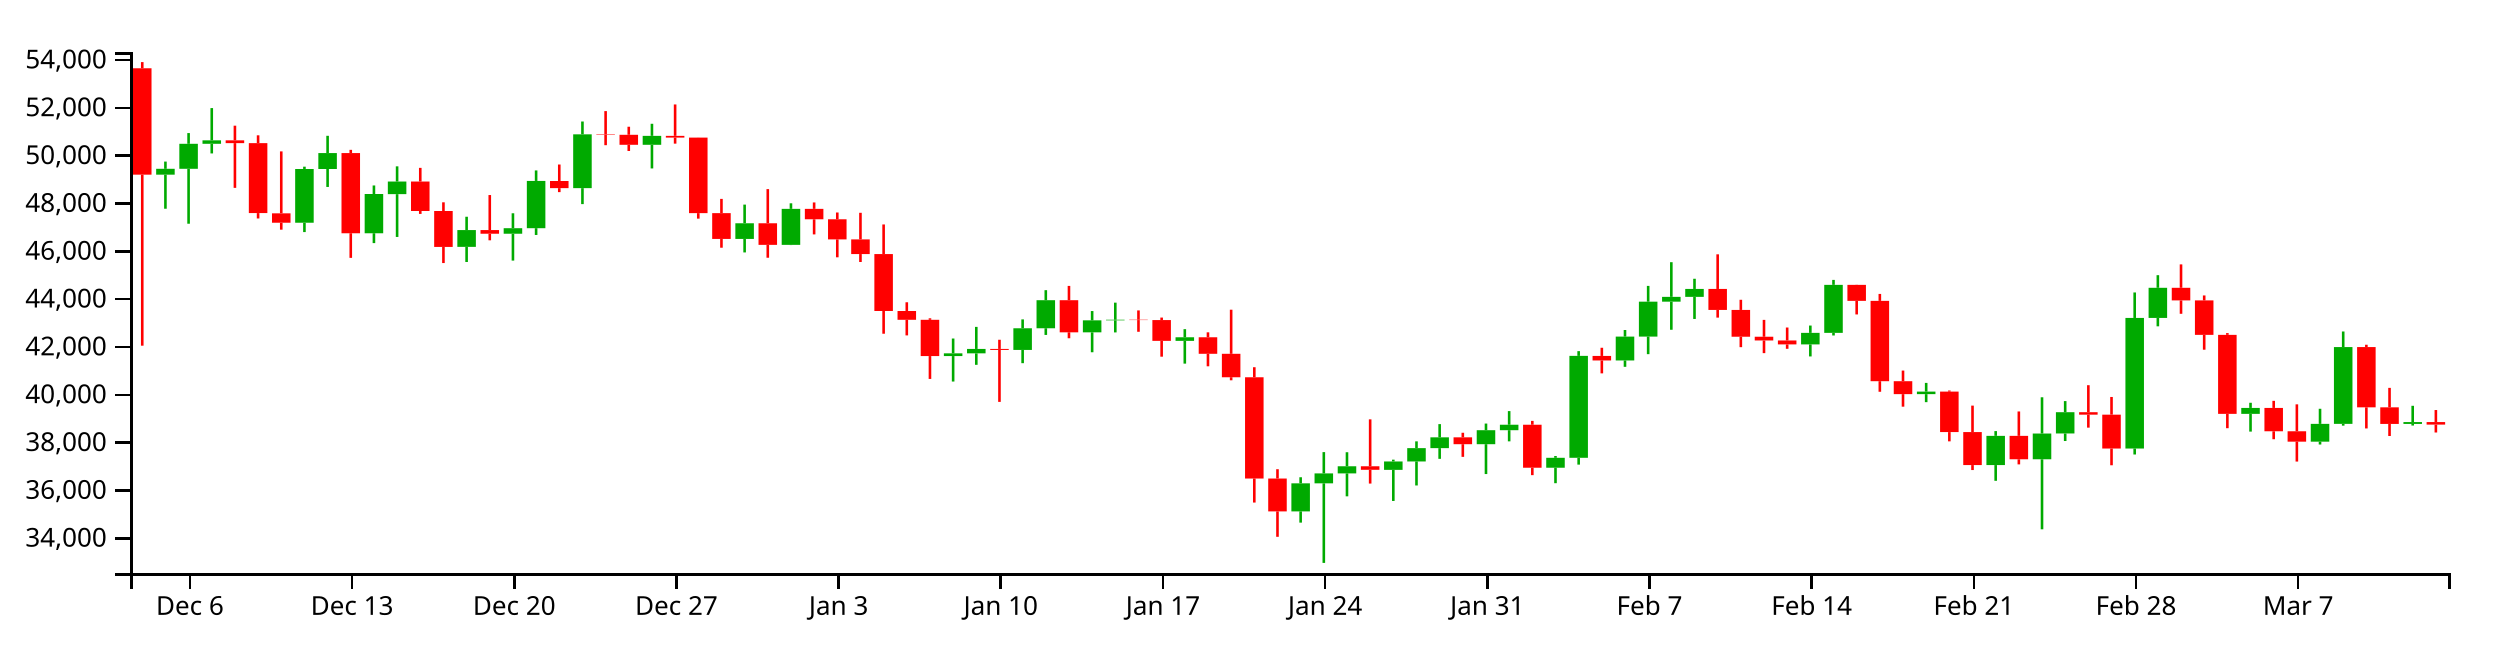
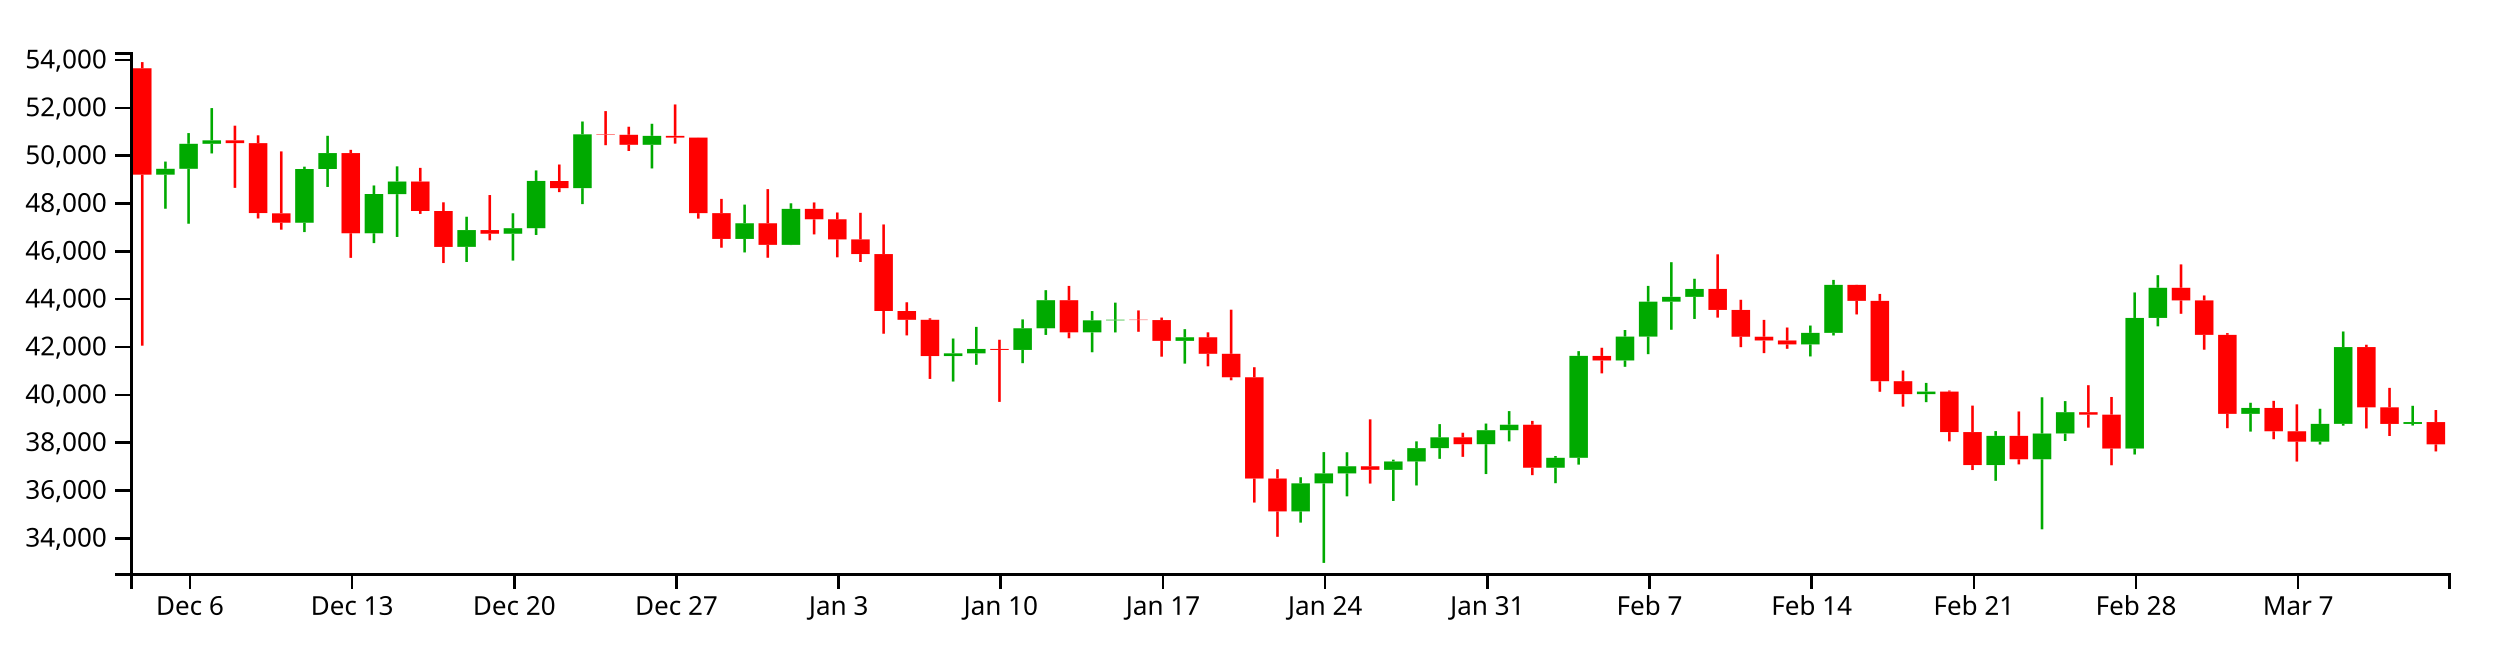
<svg xmlns="http://www.w3.org/2000/svg" version="1.1" width="960" height="250">
  <g transform="translate(50,20)">
    <style>.axis path,.axis line{fill:none;stroke:#000;shape-rendering:crispEdges;}path.candle{stroke:#000000;}path.candle.body{stroke-width:0;}path.candle.up{fill:#00AA00;stroke:#00AA00;}path.candle.down{fill:#FF0000;stroke:#FF0000;}</style>
    <g class="candlestick">
      <g class="data">
        <path class="candle body up" d="M 9.964 47.067 l 7.117 0 L 17.081 44.827 l -7.117 0 L 9.964 47.067 M 18.86 44.827 l 7.117 0 L 25.978 35.226 l -7.117 0 L 18.86 44.827 M 27.757 35.226 l 7.117 0 L 34.874 33.876 l -7.117 0 L 27.757 35.226 M 63.343 65.542 l 7.117 0 L 70.46 44.886 l -7.117 0 L 63.343 65.542 M 72.239 44.886 l 7.117 0 L 79.356 38.789 l -7.117 0 L 72.239 44.886 M 90.032 69.562 l 7.117 0 L 97.149 54.497 l -7.117 0 L 90.032 69.562 M 98.928 54.556 l 7.117 0 L 106.046 49.707 l -7.117 0 L 98.928 54.556 M 125.618 74.787 l 7.117 0 L 132.735 68.353 l -7.117 0 L 125.618 74.787 M 143.411 69.76 l 7.117 0 L 150.528 67.621 l -7.117 0 L 143.411 69.76 M 152.307 67.621 l 7.117 0 L 159.424 49.478 l -7.117 0 L 152.307 67.621 M 170.1 52.249 l 7.117 0 L 177.217 31.581 l -7.117 0 L 170.1 52.249 M 196.789 35.614 l 7.117 0 L 203.906 32.163 l -7.117 0 L 196.789 35.614 M 232.375 71.749 l 7.117 0 L 239.492 65.723 l -7.117 0 L 232.375 71.749 M 250.168 74.023 l 7.117 0 L 257.285 60.197 l -7.117 0 L 250.168 74.023 M 312.443 116.728 l 7.117 0 L 319.56 115.688 l -7.117 0 L 312.443 116.728 M 321.339 115.688 l 7.117 0 L 328.457 113.99 l -7.117 0 L 321.339 115.688 M 339.132 114.377 l 7.117 0 L 346.25 106.05 l -7.117 0 L 339.132 114.377 M 348.029 106.05 l 7.117 0 L 355.146 95.275 l -7.117 0 L 348.029 106.05 M 365.822 107.62 l 7.117 0 L 372.939 103.014 l -7.117 0 L 365.822 107.62 M 374.718 103.014 l 7.117 0 L 381.835 102.79 l -7.117 0 L 374.718 103.014 M 401.407 110.896 l 7.117 0 L 408.525 109.514 l -7.117 0 L 401.407 110.896 M 445.89 176.372 l 7.117 0 L 453.007 165.599 l -7.117 0 L 445.89 176.372 M 454.786 165.599 l 7.117 0 L 461.903 161.781 l -7.117 0 L 454.786 165.599 M 463.683 161.781 l 7.117 0 L 470.8 159.044 l -7.117 0 L 463.683 161.781 M 481.475 160.432 l 7.117 0 L 488.593 157.191 l -7.117 0 L 481.475 160.432 M 490.372 157.191 l 7.117 0 L 497.489 152.082 l -7.117 0 L 490.372 157.191 M 499.268 152.081 l 7.117 0 L 506.385 147.947 l -7.117 0 L 499.268 152.081 M 517.061 150.565 l 7.117 0 L 524.178 145.191 l -7.117 0 L 517.061 150.565 M 525.958 145.191 l 7.117 0 L 533.075 143.1 l -7.117 0 L 525.958 145.191 M 543.75 159.613 l 7.117 0 L 550.868 155.8 l -7.117 0 L 543.75 159.613 M 552.647 155.797 l 7.117 0 L 559.764 116.657 l -7.117 0 L 552.647 155.797 M 570.44 118.417 l 7.117 0 L 577.557 109.25 l -7.117 0 L 570.44 118.417 M 579.336 109.25 l 7.117 0 L 586.453 95.851 l -7.117 0 L 579.336 109.25 M 588.233 95.851 l 7.117 0 L 595.35 93.987 l -7.117 0 L 588.233 95.851 M 597.129 93.986 l 7.117 0 L 604.246 90.959 l -7.117 0 L 597.129 93.986 M 641.611 112.254 l 7.117 0 L 648.729 107.826 l -7.117 0 L 641.611 112.254 M 650.508 107.826 l 7.117 0 L 657.625 89.378 l -7.117 0 L 650.508 107.826 M 686.094 131.348 l 7.117 0 L 693.211 130.386 l -7.117 0 L 686.094 131.348 M 712.783 158.587 l 7.117 0 L 719.9 147.364 l -7.117 0 L 712.783 158.587 M 730.576 156.366 l 7.117 0 L 737.693 146.474 l -7.117 0 L 730.576 156.366 M 739.472 146.46 l 7.117 0 L 746.589 138.283 l -7.117 0 L 739.472 146.46 M 766.162 152.242 l 7.117 0 L 773.279 102.095 l -7.117 0 L 766.162 152.242 M 775.058 102.095 l 7.117 0 L 782.175 90.513 l -7.117 0 L 775.058 102.095 M 810.644 138.931 l 7.117 0 L 817.761 136.641 l -7.117 0 L 810.644 138.931 M 837.333 149.589 l 7.117 0 L 844.45 142.769 l -7.117 0 L 837.333 149.589 M 846.23 142.769 l 7.117 0 L 853.347 113.282 l -7.117 0 L 846.23 142.769 M 872.919 142.779 l 7.117 0 L 880.036 142.065 l -7.117 0 L 872.919 142.779" />
-         <path class="candle body down" d="M 1.068 6.216 l 7.117 0 L 8.185 47.067 l -7.117 0 L 1.068 6.216 M 36.653 33.876 l 7.117 0 L 43.77 34.957 l -7.117 0 L 36.653 33.876 M 45.55 34.957 l 7.117 0 L 52.667 61.822 l -7.117 0 L 45.55 34.957 M 54.446 61.911 l 7.117 0 L 61.563 65.542 l -7.117 0 L 54.446 61.911 M 81.136 38.789 l 7.117 0 L 88.253 69.562 l -7.117 0 L 81.136 38.789 M 107.825 49.707 l 7.117 0 L 114.942 61.026 l -7.117 0 L 107.825 49.707 M 116.721 61.026 l 7.117 0 L 123.838 74.811 l -7.117 0 L 116.721 61.026 M 134.514 68.353 l 7.117 0 L 141.631 69.76 l -7.117 0 L 134.514 68.353 M 161.204 49.499 l 7.117 0 L 168.321 52.249 l -7.117 0 L 161.204 49.499 M 178.996 31.581 l 7.117 0 L 186.114 31.754 l -7.117 0 L 178.996 31.581 M 187.893 31.754 l 7.117 0 L 195.01 35.614 l -7.117 0 L 187.893 31.754 M 205.686 32.163 l 7.117 0 L 212.803 32.843 l -7.117 0 L 205.686 32.163 M 214.582 32.843 l 7.117 0 L 221.699 61.839 l -7.117 0 L 214.582 32.843 M 223.479 61.839 l 7.117 0 L 230.596 71.749 l -7.117 0 L 223.479 61.839 M 241.271 65.723 l 7.117 0 L 248.389 74.023 l -7.117 0 L 241.271 65.723 M 259.064 60.196 l 7.117 0 L 266.182 64.205 l -7.117 0 L 259.064 60.196 M 267.961 64.205 l 7.117 0 L 275.078 71.919 l -7.117 0 L 267.961 64.205 M 276.857 71.919 l 7.117 0 L 283.974 77.558 l -7.117 0 L 276.857 71.919 M 285.754 77.558 l 7.117 0 L 292.871 99.422 l -7.117 0 L 285.754 77.558 M 294.65 99.421 l 7.117 0 L 301.767 102.808 l -7.117 0 L 294.65 99.421 M 303.547 102.808 l 7.117 0 L 310.664 116.728 l -7.117 0 L 303.547 102.808 M 330.236 113.99 l 7.117 0 L 337.353 114.377 l -7.117 0 L 330.236 113.99 M 356.925 95.275 l 7.117 0 L 364.042 107.604 l -7.117 0 L 356.925 95.275 M 383.615 102.79 l 7.117 0 L 390.732 102.906 l -7.117 0 L 383.615 102.79 M 392.511 102.906 l 7.117 0 L 399.628 110.896 l -7.117 0 L 392.511 102.906 M 410.304 109.514 l 7.117 0 L 417.421 115.869 l -7.117 0 L 410.304 109.514 M 419.2 115.869 l 7.117 0 L 426.317 124.86 l -7.117 0 L 419.2 115.869 M 428.097 124.86 l 7.117 0 L 435.214 163.755 l -7.117 0 L 428.097 124.86 M 436.993 163.755 l 7.117 0 L 444.11 176.372 l -7.117 0 L 436.993 163.755 M 472.579 159.044 l 7.117 0 L 479.696 160.412 l -7.117 0 L 472.579 159.044 M 508.165 147.947 l 7.117 0 L 515.282 150.565 l -7.117 0 L 508.165 147.947 M 534.854 143.1 l 7.117 0 L 541.971 159.613 l -7.117 0 L 534.854 143.1 M 561.543 116.68 l 7.117 0 L 568.661 118.417 l -7.117 0 L 561.543 116.68 M 606.026 90.959 l 7.117 0 L 613.143 99.015 l -7.117 0 L 606.026 90.959 M 614.922 99.015 l 7.117 0 L 622.039 109.315 l -7.117 0 L 614.922 99.015 M 623.818 109.315 l 7.117 0 L 630.936 110.746 l -7.117 0 L 623.818 109.315 M 632.715 110.746 l 7.117 0 L 639.832 112.254 l -7.117 0 L 632.715 110.746 M 659.404 89.378 l 7.117 0 L 666.521 95.542 l -7.117 0 L 659.404 89.378 M 668.301 95.542 l 7.117 0 L 675.418 126.377 l -7.117 0 L 668.301 95.542 M 677.197 126.377 l 7.117 0 L 684.314 131.348 l -7.117 0 L 677.197 126.377 M 694.99 130.386 l 7.117 0 L 702.107 145.926 l -7.117 0 L 694.99 130.386 M 703.886 145.926 l 7.117 0 L 711.004 158.587 l -7.117 0 L 703.886 145.926 M 721.679 147.364 l 7.117 0 L 728.796 156.366 l -7.117 0 L 721.679 147.364 M 748.369 138.283 l 7.117 0 L 755.486 139.224 l -7.117 0 L 748.369 138.283 M 757.265 139.224 l 7.117 0 L 764.382 152.242 l -7.117 0 L 757.265 139.224 M 783.954 90.513 l 7.117 0 L 791.072 95.364 l -7.117 0 L 783.954 90.513 M 792.851 95.364 l 7.117 0 L 799.968 108.578 l -7.117 0 L 792.851 95.364 M 801.747 108.578 l 7.117 0 L 808.864 138.931 l -7.117 0 L 801.747 108.578 M 819.54 136.641 l 7.117 0 L 826.657 145.614 l -7.117 0 L 819.54 136.641 M 828.437 145.615 l 7.117 0 L 835.554 149.589 l -7.117 0 L 828.437 145.615 M 855.126 113.282 l 7.117 0 L 862.243 136.421 l -7.117 0 L 855.126 113.282 M 864.022 136.421 l 7.117 0 L 871.14 142.779 l -7.117 0 L 864.022 136.421 M 881.815 142.065 l 7.117 0 L 888.932 143.051 l -7.117 0 L 881.815 142.065" />
+         <path class="candle body down" d="M 1.068 6.216 l 7.117 0 L 8.185 47.067 l -7.117 0 L 1.068 6.216 M 36.653 33.876 l 7.117 0 L 43.77 34.957 l -7.117 0 L 36.653 33.876 M 45.55 34.957 l 7.117 0 L 52.667 61.822 l -7.117 0 L 45.55 34.957 M 54.446 61.911 l 7.117 0 L 61.563 65.542 l -7.117 0 L 54.446 61.911 M 81.136 38.789 l 7.117 0 L 88.253 69.562 l -7.117 0 L 81.136 38.789 M 107.825 49.707 l 7.117 0 L 114.942 61.026 l -7.117 0 L 107.825 49.707 M 116.721 61.026 l 7.117 0 L 123.838 74.811 l -7.117 0 L 116.721 61.026 M 134.514 68.353 l 7.117 0 L 141.631 69.76 l -7.117 0 L 134.514 68.353 M 161.204 49.499 l 7.117 0 L 168.321 52.249 l -7.117 0 L 161.204 49.499 M 178.996 31.581 l 7.117 0 L 186.114 31.754 l -7.117 0 L 178.996 31.581 M 187.893 31.754 l 7.117 0 L 195.01 35.614 l -7.117 0 L 187.893 31.754 M 205.686 32.163 l 7.117 0 L 212.803 32.843 l -7.117 0 L 205.686 32.163 M 214.582 32.843 l 7.117 0 L 221.699 61.839 l -7.117 0 L 214.582 32.843 M 223.479 61.839 l 7.117 0 L 230.596 71.749 l -7.117 0 L 223.479 61.839 M 241.271 65.723 l 7.117 0 L 248.389 74.023 l -7.117 0 L 241.271 65.723 M 259.064 60.196 l 7.117 0 L 266.182 64.205 l -7.117 0 L 259.064 60.196 M 267.961 64.205 l 7.117 0 L 275.078 71.919 l -7.117 0 L 267.961 64.205 M 276.857 71.919 l 7.117 0 L 283.974 77.558 l -7.117 0 L 276.857 71.919 M 285.754 77.558 l 7.117 0 L 292.871 99.422 l -7.117 0 L 285.754 77.558 M 294.65 99.421 l 7.117 0 L 301.767 102.808 l -7.117 0 L 294.65 99.421 M 303.547 102.808 l 7.117 0 L 310.664 116.728 l -7.117 0 L 303.547 102.808 M 330.236 113.99 l 7.117 0 L 337.353 114.377 l -7.117 0 L 330.236 113.99 M 356.925 95.275 l 7.117 0 L 364.042 107.604 l -7.117 0 L 356.925 95.275 M 383.615 102.79 l 7.117 0 L 390.732 102.906 l -7.117 0 L 383.615 102.79 M 392.511 102.906 l 7.117 0 L 399.628 110.896 l -7.117 0 L 392.511 102.906 M 410.304 109.514 l 7.117 0 L 417.421 115.869 l -7.117 0 L 410.304 109.514 M 419.2 115.869 l 7.117 0 L 426.317 124.86 l -7.117 0 L 419.2 115.869 M 428.097 124.86 l 7.117 0 L 435.214 163.755 l -7.117 0 L 428.097 124.86 M 436.993 163.755 l 7.117 0 L 444.11 176.372 l -7.117 0 L 436.993 163.755 M 472.579 159.044 l 7.117 0 L 479.696 160.412 l -7.117 0 L 472.579 159.044 M 508.165 147.947 l 7.117 0 L 515.282 150.565 l -7.117 0 L 508.165 147.947 M 534.854 143.1 l 7.117 0 L 541.971 159.613 l -7.117 0 L 534.854 143.1 M 561.543 116.68 l 7.117 0 L 568.661 118.417 l -7.117 0 L 561.543 116.68 M 606.026 90.959 l 7.117 0 L 613.143 99.015 l -7.117 0 L 606.026 90.959 M 614.922 99.015 l 7.117 0 L 622.039 109.315 l -7.117 0 L 614.922 99.015 M 623.818 109.315 l 7.117 0 L 630.936 110.746 l -7.117 0 L 623.818 109.315 M 632.715 110.746 l 7.117 0 L 639.832 112.254 l -7.117 0 L 632.715 110.746 M 659.404 89.378 l 7.117 0 L 666.521 95.542 l -7.117 0 L 659.404 89.378 M 668.301 95.542 l 7.117 0 L 675.418 126.377 l -7.117 0 L 668.301 95.542 M 677.197 126.377 l 7.117 0 L 684.314 131.348 l -7.117 0 L 677.197 126.377 M 694.99 130.386 l 7.117 0 L 702.107 145.926 l -7.117 0 L 694.99 130.386 M 703.886 145.926 l 7.117 0 L 711.004 158.587 l -7.117 0 L 703.886 145.926 M 721.679 147.364 l 7.117 0 L 728.796 156.366 l -7.117 0 L 721.679 147.364 M 748.369 138.283 l 7.117 0 L 755.486 139.224 l -7.117 0 L 748.369 138.283 M 757.265 139.224 l 7.117 0 L 764.382 152.242 l -7.117 0 L 757.265 139.224 M 783.954 90.513 l 7.117 0 L 791.072 95.364 l -7.117 0 L 783.954 90.513 M 792.851 95.364 l 7.117 0 L 799.968 108.578 l -7.117 0 L 792.851 95.364 M 801.747 108.578 l 7.117 0 L 808.864 138.931 l -7.117 0 L 801.747 108.578 M 819.54 136.641 l 7.117 0 L 826.657 145.614 l -7.117 0 L 819.54 136.641 M 828.437 145.615 l 7.117 0 L 835.554 149.589 l -7.117 0 L 828.437 145.615 M 855.126 113.282 l 7.117 0 L 862.243 136.421 l -7.117 0 L 855.126 113.282 M 864.022 136.421 l 7.117 0 L 871.14 142.779 l -7.117 0 L 864.022 136.421 M 881.815 142.065 l 7.117 0 L 888.932 150.634 l -7.117 0 L 881.815 142.065" />
        <path class="candle body equal" />
        <path class="candle wick up" d="M 13.523 42.047 L 13.523 44.827 M 13.523 47.067 L 13.523 60.155 M 22.419 31.101 L 22.419 35.226 M 22.419 44.827 L 22.419 65.914 M 31.315 21.503 L 31.315 33.876 M 31.315 35.226 L 31.315 38.919 M 66.901 44.007 L 66.901 44.886 M 66.901 65.542 L 66.901 69.119 M 75.798 32.149 L 75.798 38.789 M 75.798 44.886 L 75.798 51.791 M 93.591 51.218 L 93.591 54.497 M 93.591 69.562 L 93.591 73.352 M 102.487 43.875 L 102.487 49.707 M 102.487 54.556 L 102.487 70.992 M 129.176 63.23 L 129.176 68.353 M 129.176 74.787 L 129.176 80.607 M 146.969 61.896 L 146.969 67.621 M 146.969 69.76 L 146.969 80.067 M 155.866 45.446 L 155.866 49.478 M 155.866 67.621 L 155.866 70.23 M 173.659 26.657 L 173.659 31.581 M 173.659 52.249 L 173.659 58.38 M 200.348 27.53 L 200.348 32.163 M 200.348 35.614 L 200.348 44.683 M 235.934 58.568 L 235.934 65.723 M 235.934 71.749 L 235.934 76.934 M 253.727 58.066 L 253.727 60.197 M 253.727 74.023 L 253.727 74.102 M 316.002 109.992 L 316.002 115.688 M 316.002 116.728 L 316.002 126.512 M 324.898 105.523 L 324.898 113.99 M 324.898 115.688 L 324.898 120.093 M 342.691 102.646 L 342.691 106.05 M 342.691 114.377 L 342.691 119.46 M 351.587 91.424 L 351.587 95.275 M 351.587 106.05 L 351.587 108.615 M 369.38 99.443 L 369.38 103.014 M 369.38 107.62 L 369.38 115.264 M 378.277 96.218 L 378.277 102.79 M 378.277 103.014 L 378.277 107.651 M 404.966 106.402 L 404.966 109.514 M 404.966 110.896 L 404.966 119.634 M 449.448 163.262 L 449.448 165.599 M 449.448 176.372 L 449.448 180.691 M 458.345 153.611 L 458.345 161.781 M 458.345 165.599 L 458.345 196.154 M 467.241 153.656 L 467.241 159.044 M 467.241 161.781 L 467.241 170.59 M 485.034 156.509 L 485.034 157.191 M 485.034 160.432 L 485.034 172.372 M 493.93 149.479 L 493.93 152.082 M 493.93 157.191 L 493.93 166.421 M 502.827 142.86 L 502.827 147.947 M 502.827 152.081 L 502.827 156.197 M 520.62 142.647 L 520.62 145.191 M 520.62 150.565 L 520.62 162.035 M 529.516 137.861 L 529.516 143.1 M 529.516 145.191 L 529.516 149.479 M 547.309 155.108 L 547.309 155.8 M 547.309 159.613 L 547.309 165.549 M 556.206 114.838 L 556.206 116.657 M 556.206 155.797 L 556.206 158.416 M 573.998 106.723 L 573.998 109.25 M 573.998 118.417 L 573.998 120.86 M 582.895 89.785 L 582.895 95.851 M 582.895 109.25 L 582.895 115.999 M 591.791 80.68 L 591.791 93.987 M 591.791 95.851 L 591.791 106.631 M 600.688 87.044 L 600.688 90.959 M 600.688 93.986 L 600.688 102.481 M 645.17 105.011 L 645.17 107.826 M 645.17 112.254 L 645.17 116.874 M 654.066 87.481 L 654.066 89.378 M 654.066 107.826 L 654.066 108.826 M 689.652 127.033 L 689.652 130.386 M 689.652 131.348 L 689.652 134.428 M 716.341 145.539 L 716.341 147.364 M 716.341 158.587 L 716.341 164.631 M 734.134 132.555 L 734.134 146.474 M 734.134 156.366 L 734.134 183.251 M 743.031 134.019 L 743.031 138.283 M 743.031 146.46 L 743.031 149.347 M 769.72 92.307 L 769.72 102.095 M 769.72 152.242 L 769.72 154.528 M 778.617 85.667 L 778.617 90.513 M 778.617 102.095 L 778.617 105.309 M 814.202 134.664 L 814.202 136.641 M 814.202 138.931 L 814.202 145.736 M 840.892 136.971 L 840.892 142.769 M 840.892 149.589 L 840.892 150.694 M 849.788 107.292 L 849.788 113.282 M 849.788 142.769 L 849.788 143.451 M 876.477 135.826 L 876.477 142.065 M 876.477 142.779 L 876.477 143.413" style="stroke-width: 1px;" />
-         <path class="candle wick down" d="M 4.626 3.846 L 4.626 6.216 M 4.626 47.067 L 4.626 112.744 M 40.212 28.264 L 40.212 33.876 M 40.212 34.957 L 40.212 52.14 M 49.108 31.958 L 49.108 34.957 M 49.108 61.822 L 49.108 63.894 M 58.005 38.136 L 58.005 61.911 M 58.005 65.542 L 58.005 68.192 M 84.694 37.539 L 84.694 38.789 M 84.694 69.562 L 84.694 79.021 M 111.383 44.459 L 111.383 49.707 M 111.383 61.026 L 111.383 62.14 M 120.28 57.687 L 120.28 61.026 M 120.28 74.811 L 120.28 81.011 M 138.073 54.895 L 138.073 68.353 M 138.073 69.76 L 138.073 72.279 M 164.762 43.176 L 164.762 49.499 M 164.762 52.249 L 164.762 53.776 M 182.555 22.663 L 182.555 31.581 M 182.555 31.754 L 182.555 35.754 M 191.451 28.666 L 191.451 31.754 M 191.451 35.614 L 191.451 37.977 M 209.244 20.11 L 209.244 32.163 M 209.244 32.843 L 209.244 35.161 M 218.141 32.819 L 218.141 32.843 M 218.141 61.839 L 218.141 63.958 M 227.037 56.373 L 227.037 61.839 M 227.037 71.749 L 227.037 75.125 M 244.83 52.615 L 244.83 65.723 M 244.83 74.023 L 244.83 78.972 M 262.623 57.742 L 262.623 60.196 M 262.623 64.205 L 262.623 70.01 M 271.519 61.598 L 271.519 64.205 M 271.519 71.919 L 271.519 78.807 M 280.416 61.713 L 280.416 71.919 M 280.416 77.558 L 280.416 80.607 M 289.312 66.19 L 289.312 77.558 M 289.312 99.422 L 289.312 108.156 M 298.209 96.071 L 298.209 99.421 M 298.209 102.808 L 298.209 108.793 M 307.105 102.225 L 307.105 102.808 M 307.105 116.728 L 307.105 125.511 M 333.794 110.465 L 333.794 113.99 M 333.794 114.377 L 333.794 134.327 M 360.484 89.79 L 360.484 95.275 M 360.484 107.604 L 360.484 109.889 M 387.173 99.202 L 387.173 102.79 M 387.173 102.906 L 387.173 107.405 M 396.07 101.946 L 396.07 102.906 M 396.07 110.896 L 396.07 116.967 M 413.862 107.613 L 413.862 109.514 M 413.862 115.869 L 413.862 120.658 M 422.759 98.927 L 422.759 115.869 M 422.759 124.86 L 422.759 126.032 M 431.655 121.012 L 431.655 124.86 M 431.655 163.755 L 431.655 172.983 M 440.552 160.175 L 440.552 163.755 M 440.552 176.372 L 440.552 186.137 M 476.138 141.031 L 476.138 159.044 M 476.138 160.412 L 476.138 165.69 M 511.723 146.18 L 511.723 147.947 M 511.723 150.565 L 511.723 155.433 M 538.413 141.619 L 538.413 143.1 M 538.413 159.613 L 538.413 162.455 M 565.102 113.54 L 565.102 116.68 M 565.102 118.417 L 565.102 123.372 M 609.584 77.659 L 609.584 90.959 M 609.584 99.015 L 609.584 101.966 M 618.481 95.116 L 618.481 99.015 M 618.481 109.315 L 618.481 113.312 M 627.377 102.834 L 627.377 109.315 M 627.377 110.746 L 627.377 115.604 M 636.273 105.768 L 636.273 110.746 M 636.273 112.254 L 636.273 113.941 M 662.963 89.331 L 662.963 89.378 M 662.963 95.542 L 662.963 100.745 M 671.859 92.869 L 671.859 95.542 M 671.859 126.377 L 671.859 130.441 M 680.756 122.298 L 680.756 126.377 M 680.756 131.348 L 680.756 136.164 M 698.549 129.961 L 698.549 130.386 M 698.549 145.926 L 698.549 149.479 M 707.445 135.756 L 707.445 145.926 M 707.445 158.587 L 707.445 160.498 M 725.238 138.001 L 725.238 147.364 M 725.238 156.366 L 725.238 158.324 M 751.927 127.913 L 751.927 138.283 M 751.927 139.224 L 751.927 144.215 M 760.824 132.438 L 760.824 139.224 M 760.824 152.242 L 760.824 158.662 M 787.513 81.525 L 787.513 90.513 M 787.513 95.364 L 787.513 100.496 M 796.409 93.453 L 796.409 95.364 M 796.409 108.578 L 796.409 114.287 M 805.306 107.905 L 805.306 108.578 M 805.306 138.931 L 805.306 144.428 M 823.099 133.924 L 823.099 136.641 M 823.099 145.614 L 823.099 148.665 M 831.995 135.268 L 831.995 145.615 M 831.995 149.589 L 831.995 157.238 M 858.685 112.383 L 858.685 113.282 M 858.685 136.421 L 858.685 144.522 M 867.581 128.943 L 867.581 136.421 M 867.581 142.779 L 867.581 147.425 M 885.374 137.449 L 885.374 142.065 M 885.374 143.051 L 885.374 146.081" style="stroke-width: 1px;" />
+         <path class="candle wick down" d="M 4.626 3.846 L 4.626 6.216 M 4.626 47.067 L 4.626 112.744 M 40.212 28.264 L 40.212 33.876 M 40.212 34.957 L 40.212 52.14 M 49.108 31.958 L 49.108 34.957 M 49.108 61.822 L 49.108 63.894 M 58.005 38.136 L 58.005 61.911 M 58.005 65.542 L 58.005 68.192 M 84.694 37.539 L 84.694 38.789 M 84.694 69.562 L 84.694 79.021 M 111.383 44.459 L 111.383 49.707 M 111.383 61.026 L 111.383 62.14 M 120.28 57.687 L 120.28 61.026 M 120.28 74.811 L 120.28 81.011 M 138.073 54.895 L 138.073 68.353 M 138.073 69.76 L 138.073 72.279 M 164.762 43.176 L 164.762 49.499 M 164.762 52.249 L 164.762 53.776 M 182.555 22.663 L 182.555 31.581 M 182.555 31.754 L 182.555 35.754 M 191.451 28.666 L 191.451 31.754 M 191.451 35.614 L 191.451 37.977 M 209.244 20.11 L 209.244 32.163 M 209.244 32.843 L 209.244 35.161 M 218.141 32.819 L 218.141 32.843 M 218.141 61.839 L 218.141 63.958 M 227.037 56.373 L 227.037 61.839 M 227.037 71.749 L 227.037 75.125 M 244.83 52.615 L 244.83 65.723 M 244.83 74.023 L 244.83 78.972 M 262.623 57.742 L 262.623 60.196 M 262.623 64.205 L 262.623 70.01 M 271.519 61.598 L 271.519 64.205 M 271.519 71.919 L 271.519 78.807 M 280.416 61.713 L 280.416 71.919 M 280.416 77.558 L 280.416 80.607 M 289.312 66.19 L 289.312 77.558 M 289.312 99.422 L 289.312 108.156 M 298.209 96.071 L 298.209 99.421 M 298.209 102.808 L 298.209 108.793 M 307.105 102.225 L 307.105 102.808 M 307.105 116.728 L 307.105 125.511 M 333.794 110.465 L 333.794 113.99 M 333.794 114.377 L 333.794 134.327 M 360.484 89.79 L 360.484 95.275 M 360.484 107.604 L 360.484 109.889 M 387.173 99.202 L 387.173 102.79 M 387.173 102.906 L 387.173 107.405 M 396.07 101.946 L 396.07 102.906 M 396.07 110.896 L 396.07 116.967 M 413.862 107.613 L 413.862 109.514 M 413.862 115.869 L 413.862 120.658 M 422.759 98.927 L 422.759 115.869 M 422.759 124.86 L 422.759 126.032 M 431.655 121.012 L 431.655 124.86 M 431.655 163.755 L 431.655 172.983 M 440.552 160.175 L 440.552 163.755 M 440.552 176.372 L 440.552 186.137 M 476.138 141.031 L 476.138 159.044 M 476.138 160.412 L 476.138 165.69 M 511.723 146.18 L 511.723 147.947 M 511.723 150.565 L 511.723 155.433 M 538.413 141.619 L 538.413 143.1 M 538.413 159.613 L 538.413 162.455 M 565.102 113.54 L 565.102 116.68 M 565.102 118.417 L 565.102 123.372 M 609.584 77.659 L 609.584 90.959 M 609.584 99.015 L 609.584 101.966 M 618.481 95.116 L 618.481 99.015 M 618.481 109.315 L 618.481 113.312 M 627.377 102.834 L 627.377 109.315 M 627.377 110.746 L 627.377 115.604 M 636.273 105.768 L 636.273 110.746 M 636.273 112.254 L 636.273 113.941 M 662.963 89.331 L 662.963 89.378 M 662.963 95.542 L 662.963 100.745 M 671.859 92.869 L 671.859 95.542 M 671.859 126.377 L 671.859 130.441 M 680.756 122.298 L 680.756 126.377 M 680.756 131.348 L 680.756 136.164 M 698.549 129.961 L 698.549 130.386 M 698.549 145.926 L 698.549 149.479 M 707.445 135.756 L 707.445 145.926 M 707.445 158.587 L 707.445 160.498 M 725.238 138.001 L 725.238 147.364 M 725.238 156.366 L 725.238 158.324 M 751.927 127.913 L 751.927 138.283 M 751.927 139.224 L 751.927 144.215 M 760.824 132.438 L 760.824 139.224 M 760.824 152.242 L 760.824 158.662 M 787.513 81.525 L 787.513 90.513 M 787.513 95.364 L 787.513 100.496 M 796.409 93.453 L 796.409 95.364 M 796.409 108.578 L 796.409 114.287 M 805.306 107.905 L 805.306 108.578 M 805.306 138.931 L 805.306 144.428 M 823.099 133.924 L 823.099 136.641 M 823.099 145.614 L 823.099 148.665 M 831.995 135.268 L 831.995 145.615 M 831.995 149.589 L 831.995 157.238 M 858.685 112.383 L 858.685 113.282 M 858.685 136.421 L 858.685 144.522 M 867.581 128.943 L 867.581 136.421 M 867.581 142.779 L 867.581 147.425 M 885.374 137.449 L 885.374 142.065 M 885.374 150.634 L 885.374 153.349" style="stroke-width: 1px;" />
        <path class="candle wick equal" style="stroke-width: 1px;" />
      </g>
    </g>
    <g class="x axis" transform="translate(0,200)" fill="none" font-size="10" font-family="sans-serif" text-anchor="middle">
      <path class="domain" stroke="#000" d="M0.5,6V0.5H890.5V6" />
      <g class="tick" opacity="1" transform="translate(22.41903,0)">
        <line stroke="#000" y2="6" x1="0.5" x2="0.5" />
        <text fill="#000" y="9" x="0.5" dy="0.71em">Dec  6</text>
      </g>
      <g class="tick" opacity="1" transform="translate(84.69412,0)">
        <line stroke="#000" y2="6" x1="0.5" x2="0.5" />
        <text fill="#000" y="9" x="0.5" dy="0.71em">Dec 13</text>
      </g>
      <g class="tick" opacity="1" transform="translate(146.9692,0)">
        <line stroke="#000" y2="6" x1="0.5" x2="0.5" />
        <text fill="#000" y="9" x="0.5" dy="0.71em">Dec 20</text>
      </g>
      <g class="tick" opacity="1" transform="translate(209.2443,0)">
        <line stroke="#000" y2="6" x1="0.5" x2="0.5" />
        <text fill="#000" y="9" x="0.5" dy="0.71em">Dec 27</text>
      </g>
      <g class="tick" opacity="1" transform="translate(271.5194,0)">
        <line stroke="#000" y2="6" x1="0.5" x2="0.5" />
        <text fill="#000" y="9" x="0.5" dy="0.71em">Jan  3</text>
      </g>
      <g class="tick" opacity="1" transform="translate(333.7945,0)">
        <line stroke="#000" y2="6" x1="0.5" x2="0.5" />
        <text fill="#000" y="9" x="0.5" dy="0.71em">Jan 10</text>
      </g>
      <g class="tick" opacity="1" transform="translate(396.0696,0)">
        <line stroke="#000" y2="6" x1="0.5" x2="0.5" />
        <text fill="#000" y="9" x="0.5" dy="0.71em">Jan 17</text>
      </g>
      <g class="tick" opacity="1" transform="translate(458.3447,0)">
        <line stroke="#000" y2="6" x1="0.5" x2="0.5" />
        <text fill="#000" y="9" x="0.5" dy="0.71em">Jan 24</text>
      </g>
      <g class="tick" opacity="1" transform="translate(520.6198,0)">
        <line stroke="#000" y2="6" x1="0.5" x2="0.5" />
        <text fill="#000" y="9" x="0.5" dy="0.71em">Jan 31</text>
      </g>
      <g class="tick" opacity="1" transform="translate(582.8948,0)">
        <line stroke="#000" y2="6" x1="0.5" x2="0.5" />
        <text fill="#000" y="9" x="0.5" dy="0.71em">Feb  7</text>
      </g>
      <g class="tick" opacity="1" transform="translate(645.1699,0)">
        <line stroke="#000" y2="6" x1="0.5" x2="0.5" />
        <text fill="#000" y="9" x="0.5" dy="0.71em">Feb 14</text>
      </g>
      <g class="tick" opacity="1" transform="translate(707.445,0)">
        <line stroke="#000" y2="6" x1="0.5" x2="0.5" />
        <text fill="#000" y="9" x="0.5" dy="0.71em">Feb 21</text>
      </g>
      <g class="tick" opacity="1" transform="translate(769.7201,0)">
        <line stroke="#000" y2="6" x1="0.5" x2="0.5" />
        <text fill="#000" y="9" x="0.5" dy="0.71em">Feb 28</text>
      </g>
      <g class="tick" opacity="1" transform="translate(831.9952,0)">
        <line stroke="#000" y2="6" x1="0.5" x2="0.5" />
        <text fill="#000" y="9" x="0.5" dy="0.71em">Mar  7</text>
      </g>
    </g>
    <g class="y axis" fill="none" font-size="10" font-family="sans-serif" text-anchor="end">
      <path class="domain" stroke="#000" d="M-6,200.5H0.5V0.5H-6" />
      <g class="tick" opacity="1" transform="translate(0,186.2103)">
        <line stroke="#000" x2="-6" y1="0.5" y2="0.5" />
        <text fill="#000" x="-9" y="0.5" dy="0.32em">34,000</text>
      </g>
      <g class="tick" opacity="1" transform="translate(0,167.8445)">
        <line stroke="#000" x2="-6" y1="0.5" y2="0.5" />
        <text fill="#000" x="-9" y="0.5" dy="0.32em">36,000</text>
      </g>
      <g class="tick" opacity="1" transform="translate(0,149.4787)">
        <line stroke="#000" x2="-6" y1="0.5" y2="0.5" />
        <text fill="#000" x="-9" y="0.5" dy="0.32em">38,000</text>
      </g>
      <g class="tick" opacity="1" transform="translate(0,131.1129)">
        <line stroke="#000" x2="-6" y1="0.5" y2="0.5" />
        <text fill="#000" x="-9" y="0.5" dy="0.32em">40,000</text>
      </g>
      <g class="tick" opacity="1" transform="translate(0,112.7471)">
        <line stroke="#000" x2="-6" y1="0.5" y2="0.5" />
        <text fill="#000" x="-9" y="0.5" dy="0.32em">42,000</text>
      </g>
      <g class="tick" opacity="1" transform="translate(0,94.3813)">
        <line stroke="#000" x2="-6" y1="0.5" y2="0.5" />
        <text fill="#000" x="-9" y="0.5" dy="0.32em">44,000</text>
      </g>
      <g class="tick" opacity="1" transform="translate(0,76.0155)">
        <line stroke="#000" x2="-6" y1="0.5" y2="0.5" />
        <text fill="#000" x="-9" y="0.5" dy="0.32em">46,000</text>
      </g>
      <g class="tick" opacity="1" transform="translate(0,57.6497)">
        <line stroke="#000" x2="-6" y1="0.5" y2="0.5" />
        <text fill="#000" x="-9" y="0.5" dy="0.32em">48,000</text>
      </g>
      <g class="tick" opacity="1" transform="translate(0,39.28389)">
        <line stroke="#000" x2="-6" y1="0.5" y2="0.5" />
        <text fill="#000" x="-9" y="0.5" dy="0.32em">50,000</text>
      </g>
      <g class="tick" opacity="1" transform="translate(0,20.91809)">
        <line stroke="#000" x2="-6" y1="0.5" y2="0.5" />
        <text fill="#000" x="-9" y="0.5" dy="0.32em">52,000</text>
      </g>
      <g class="tick" opacity="1" transform="translate(0,2.552283)">
        <line stroke="#000" x2="-6" y1="0.5" y2="0.5" />
        <text fill="#000" x="-9" y="0.5" dy="0.32em">54,000</text>
      </g>
      <text transform="rotate(-90)" y="6" dy=".71em" style="text-anchor: end;">Price ($)</text>
    </g>
  </g>
</svg>
